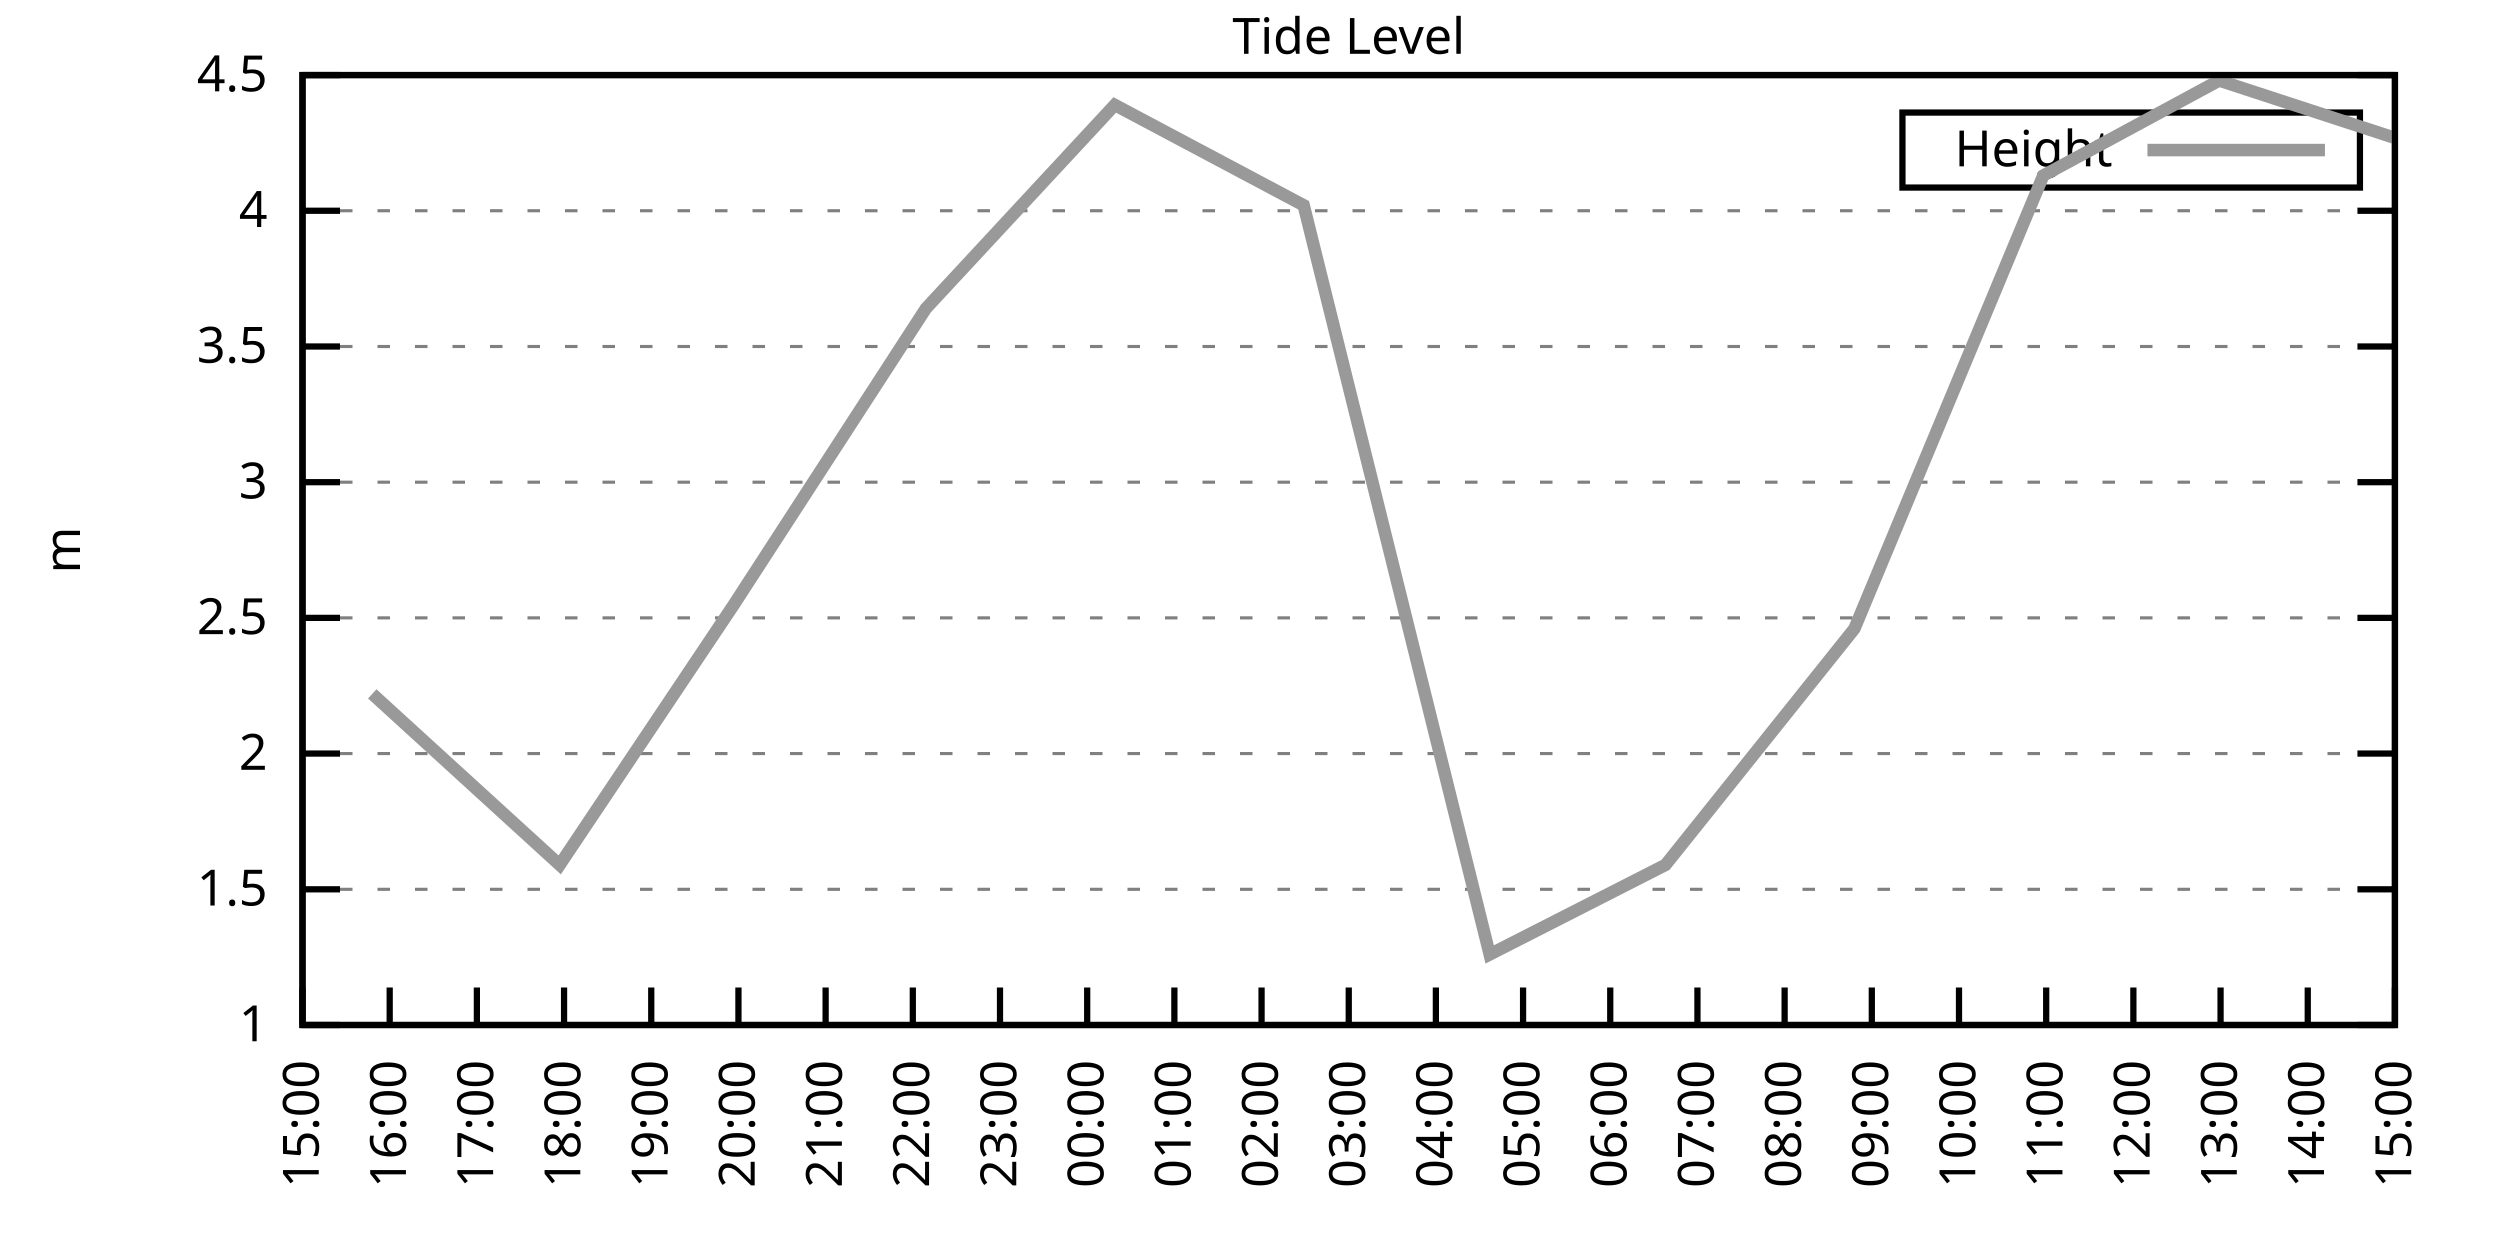
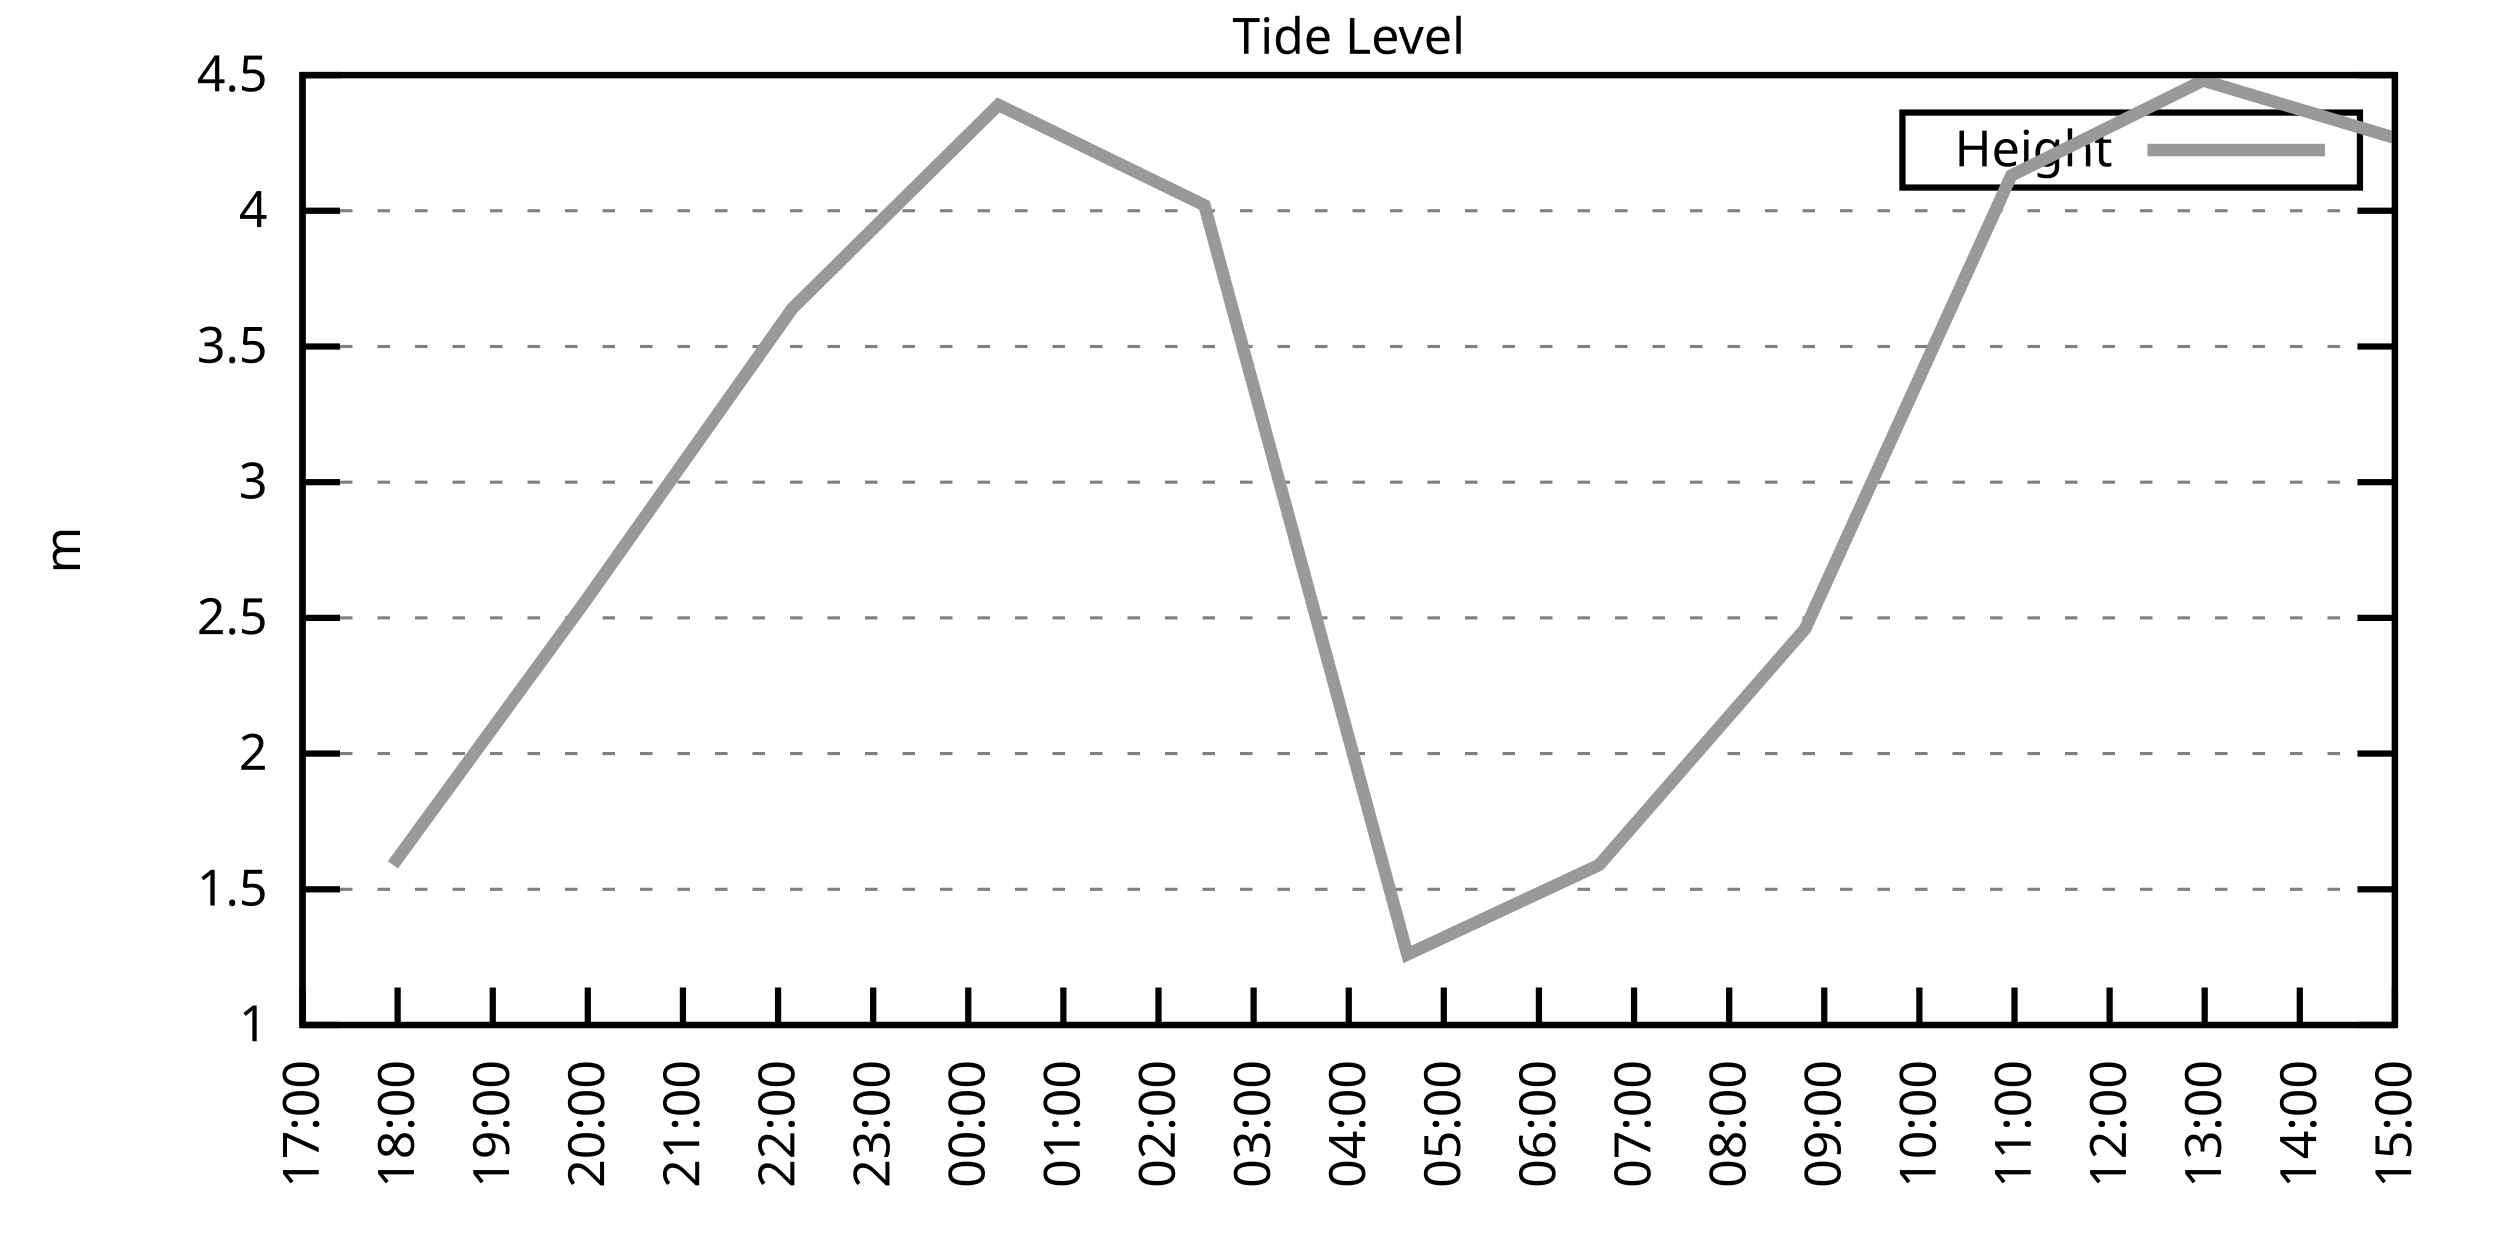
<svg xmlns="http://www.w3.org/2000/svg" xmlns:xlink="http://www.w3.org/1999/xlink" width="400" height="200" viewBox="0 0 400 200">
  <g id="gnuplot_canvas">
    <rect x="0" y="0" width="400" height="200" fill="none" />
    <defs>
      <circle id="gpDot" r="0.5" stroke-width="0.5" stroke="currentColor" />
      <path id="gpPt0" stroke-width="0.333" stroke="currentColor" d="M-1,0 h2 M0,-1 v2" />
      <path id="gpPt1" stroke-width="0.333" stroke="currentColor" d="M-1,-1 L1,1 M1,-1 L-1,1" />
      <path id="gpPt2" stroke-width="0.333" stroke="currentColor" d="M-1,0 L1,0 M0,-1 L0,1 M-1,-1 L1,1 M-1,1 L1,-1" />
      <rect id="gpPt3" stroke-width="0.333" stroke="currentColor" x="-1" y="-1" width="2" height="2" />
      <rect id="gpPt4" stroke-width="0.333" stroke="currentColor" fill="currentColor" x="-1" y="-1" width="2" height="2" />
      <circle id="gpPt5" stroke-width="0.333" stroke="currentColor" cx="0" cy="0" r="1" />
      <use xlink:href="#gpPt5" id="gpPt6" fill="currentColor" stroke="none" />
      <path id="gpPt7" stroke-width="0.333" stroke="currentColor" d="M0,-1.33 L-1.33,0.67 L1.33,0.67 z" />
      <use xlink:href="#gpPt7" id="gpPt8" fill="currentColor" stroke="none" />
      <use xlink:href="#gpPt7" id="gpPt9" stroke="currentColor" transform="rotate(180)" />
      <use xlink:href="#gpPt9" id="gpPt10" fill="currentColor" stroke="none" />
      <use xlink:href="#gpPt3" id="gpPt11" stroke="currentColor" transform="rotate(45)" />
      <use xlink:href="#gpPt11" id="gpPt12" fill="currentColor" stroke="none" />
      <path id="gpPt13" stroke-width="0.333" stroke="currentColor" d="M0,1.330 L1.265,0.411 L0.782,-1.067 L-0.782,-1.076 L-1.265,0.411 z" />
      <use xlink:href="#gpPt13" id="gpPt14" fill="currentColor" stroke="none" />
      <filter id="textbox" filterUnits="objectBoundingBox" x="0" y="0" height="1" width="1">
        <feFlood flood-color="white" flood-opacity="1" result="bgnd" />
        <feComposite in="SourceGraphic" in2="bgnd" operator="atop" />
      </filter>
      <filter id="greybox" filterUnits="objectBoundingBox" x="0" y="0" height="1" width="1">
        <feFlood flood-color="lightgrey" flood-opacity="1" result="grey" />
        <feComposite in="SourceGraphic" in2="grey" operator="atop" />
      </filter>
    </defs>
    <g fill="none" color="white" stroke="currentColor" stroke-width="1.00" stroke-linecap="butt" stroke-linejoin="miter">
</g>
    <g fill="none" color="black" stroke="currentColor" stroke-width="1.00" stroke-linecap="butt" stroke-linejoin="miter">
      <g stroke="none" shape-rendering="crispEdges">
        <polygon fill="rgb(255, 255, 255)" points="48.40,164.00 383.18,164.00 383.18,12.02 48.40,12.02 " />
      </g>
    </g>
    <g fill="none" color="black" stroke="currentColor" stroke-width="1.00" stroke-linecap="butt" stroke-linejoin="miter">
</g>
    <g fill="none" color="black" stroke="black" stroke-width="0.50" stroke-linecap="butt" stroke-linejoin="miter">
</g>
    <g fill="none" color="gray" stroke="currentColor" stroke-width="0.50" stroke-linecap="butt" stroke-linejoin="miter">
      <path stroke="gray" stroke-dasharray="2,4" class="gridline" d="M48.40,164.00 L383.19,164.00  " />
    </g>
    <g fill="none" color="gray" stroke="gray" stroke-width="1.00" stroke-linecap="butt" stroke-linejoin="miter">
</g>
    <g fill="none" color="black" stroke="currentColor" stroke-width="1.00" stroke-linecap="butt" stroke-linejoin="miter">
      <path stroke="black" d="M48.40,164.00 L54.40,164.00 M383.19,164.00 L377.19,164.00  " />
      <g transform="translate(42.80,166.60)" stroke="none" fill="black" font-family="Sans" font-size="8.00" text-anchor="end">
        <text>
          <tspan font-family="Sans"> 1</tspan>
        </text>
      </g>
    </g>
    <g fill="none" color="black" stroke="currentColor" stroke-width="1.00" stroke-linecap="butt" stroke-linejoin="miter">
</g>
    <g fill="none" color="black" stroke="black" stroke-width="0.50" stroke-linecap="butt" stroke-linejoin="miter">
</g>
    <g fill="none" color="gray" stroke="currentColor" stroke-width="0.50" stroke-linecap="butt" stroke-linejoin="miter">
      <path stroke="gray" stroke-dasharray="2,4" class="gridline" d="M48.40,142.29 L383.19,142.29  " />
    </g>
    <g fill="none" color="gray" stroke="gray" stroke-width="1.00" stroke-linecap="butt" stroke-linejoin="miter">
</g>
    <g fill="none" color="black" stroke="currentColor" stroke-width="1.00" stroke-linecap="butt" stroke-linejoin="miter">
      <path stroke="black" d="M48.40,142.29 L54.40,142.29 M383.19,142.29 L377.19,142.29  " />
      <g transform="translate(42.80,144.89)" stroke="none" fill="black" font-family="Sans" font-size="8.00" text-anchor="end">
        <text>
          <tspan font-family="Sans"> 1.5</tspan>
        </text>
      </g>
    </g>
    <g fill="none" color="black" stroke="currentColor" stroke-width="1.00" stroke-linecap="butt" stroke-linejoin="miter">
</g>
    <g fill="none" color="black" stroke="black" stroke-width="0.50" stroke-linecap="butt" stroke-linejoin="miter">
</g>
    <g fill="none" color="gray" stroke="currentColor" stroke-width="0.50" stroke-linecap="butt" stroke-linejoin="miter">
      <path stroke="gray" stroke-dasharray="2,4" class="gridline" d="M48.40,120.57 L383.19,120.57  " />
    </g>
    <g fill="none" color="gray" stroke="gray" stroke-width="1.00" stroke-linecap="butt" stroke-linejoin="miter">
</g>
    <g fill="none" color="black" stroke="currentColor" stroke-width="1.00" stroke-linecap="butt" stroke-linejoin="miter">
      <path stroke="black" d="M48.40,120.57 L54.40,120.57 M383.19,120.57 L377.19,120.57  " />
      <g transform="translate(42.80,123.17)" stroke="none" fill="black" font-family="Sans" font-size="8.00" text-anchor="end">
        <text>
          <tspan font-family="Sans"> 2</tspan>
        </text>
      </g>
    </g>
    <g fill="none" color="black" stroke="currentColor" stroke-width="1.00" stroke-linecap="butt" stroke-linejoin="miter">
</g>
    <g fill="none" color="black" stroke="black" stroke-width="0.50" stroke-linecap="butt" stroke-linejoin="miter">
</g>
    <g fill="none" color="gray" stroke="currentColor" stroke-width="0.50" stroke-linecap="butt" stroke-linejoin="miter">
      <path stroke="gray" stroke-dasharray="2,4" class="gridline" d="M48.40,98.86 L383.19,98.86  " />
    </g>
    <g fill="none" color="gray" stroke="gray" stroke-width="1.00" stroke-linecap="butt" stroke-linejoin="miter">
</g>
    <g fill="none" color="black" stroke="currentColor" stroke-width="1.00" stroke-linecap="butt" stroke-linejoin="miter">
      <path stroke="black" d="M48.40,98.86 L54.40,98.86 M383.19,98.86 L377.19,98.86  " />
      <g transform="translate(42.80,101.46)" stroke="none" fill="black" font-family="Sans" font-size="8.00" text-anchor="end">
        <text>
          <tspan font-family="Sans"> 2.5</tspan>
        </text>
      </g>
    </g>
    <g fill="none" color="black" stroke="currentColor" stroke-width="1.00" stroke-linecap="butt" stroke-linejoin="miter">
</g>
    <g fill="none" color="black" stroke="black" stroke-width="0.50" stroke-linecap="butt" stroke-linejoin="miter">
</g>
    <g fill="none" color="gray" stroke="currentColor" stroke-width="0.50" stroke-linecap="butt" stroke-linejoin="miter">
      <path stroke="gray" stroke-dasharray="2,4" class="gridline" d="M48.40,77.15 L383.19,77.15  " />
    </g>
    <g fill="none" color="gray" stroke="gray" stroke-width="1.00" stroke-linecap="butt" stroke-linejoin="miter">
</g>
    <g fill="none" color="black" stroke="currentColor" stroke-width="1.00" stroke-linecap="butt" stroke-linejoin="miter">
      <path stroke="black" d="M48.40,77.15 L54.40,77.15 M383.19,77.15 L377.19,77.15  " />
      <g transform="translate(42.80,79.75)" stroke="none" fill="black" font-family="Sans" font-size="8.00" text-anchor="end">
        <text>
          <tspan font-family="Sans"> 3</tspan>
        </text>
      </g>
    </g>
    <g fill="none" color="black" stroke="currentColor" stroke-width="1.00" stroke-linecap="butt" stroke-linejoin="miter">
</g>
    <g fill="none" color="black" stroke="black" stroke-width="0.50" stroke-linecap="butt" stroke-linejoin="miter">
</g>
    <g fill="none" color="gray" stroke="currentColor" stroke-width="0.50" stroke-linecap="butt" stroke-linejoin="miter">
      <path stroke="gray" stroke-dasharray="2,4" class="gridline" d="M48.40,55.44 L383.19,55.44  " />
    </g>
    <g fill="none" color="gray" stroke="gray" stroke-width="1.00" stroke-linecap="butt" stroke-linejoin="miter">
</g>
    <g fill="none" color="black" stroke="currentColor" stroke-width="1.00" stroke-linecap="butt" stroke-linejoin="miter">
      <path stroke="black" d="M48.40,55.44 L54.40,55.44 M383.19,55.44 L377.19,55.44  " />
      <g transform="translate(42.80,58.04)" stroke="none" fill="black" font-family="Sans" font-size="8.00" text-anchor="end">
        <text>
          <tspan font-family="Sans"> 3.5</tspan>
        </text>
      </g>
    </g>
    <g fill="none" color="black" stroke="currentColor" stroke-width="1.00" stroke-linecap="butt" stroke-linejoin="miter">
</g>
    <g fill="none" color="black" stroke="black" stroke-width="0.50" stroke-linecap="butt" stroke-linejoin="miter">
</g>
    <g fill="none" color="gray" stroke="currentColor" stroke-width="0.50" stroke-linecap="butt" stroke-linejoin="miter">
      <path stroke="gray" stroke-dasharray="2,4" class="gridline" d="M48.40,33.72 L383.19,33.72  " />
    </g>
    <g fill="none" color="gray" stroke="gray" stroke-width="1.00" stroke-linecap="butt" stroke-linejoin="miter">
</g>
    <g fill="none" color="black" stroke="currentColor" stroke-width="1.00" stroke-linecap="butt" stroke-linejoin="miter">
      <path stroke="black" d="M48.40,33.72 L54.40,33.72 M383.19,33.72 L377.19,33.72  " />
      <g transform="translate(42.80,36.32)" stroke="none" fill="black" font-family="Sans" font-size="8.00" text-anchor="end">
        <text>
          <tspan font-family="Sans"> 4</tspan>
        </text>
      </g>
    </g>
    <g fill="none" color="black" stroke="currentColor" stroke-width="1.00" stroke-linecap="butt" stroke-linejoin="miter">
</g>
    <g fill="none" color="black" stroke="black" stroke-width="0.50" stroke-linecap="butt" stroke-linejoin="miter">
</g>
    <g fill="none" color="gray" stroke="currentColor" stroke-width="0.50" stroke-linecap="butt" stroke-linejoin="miter">
      <path stroke="gray" stroke-dasharray="2,4" class="gridline" d="M48.40,12.01 L383.19,12.01  " />
    </g>
    <g fill="none" color="gray" stroke="gray" stroke-width="1.00" stroke-linecap="butt" stroke-linejoin="miter">
</g>
    <g fill="none" color="black" stroke="currentColor" stroke-width="1.00" stroke-linecap="butt" stroke-linejoin="miter">
      <path stroke="black" d="M48.40,12.01 L54.40,12.01 M383.19,12.01 L377.19,12.01  " />
      <g transform="translate(42.80,14.61)" stroke="none" fill="black" font-family="Sans" font-size="8.00" text-anchor="end">
        <text>
          <tspan font-family="Sans"> 4.5</tspan>
        </text>
      </g>
    </g>
    <g fill="none" color="black" stroke="currentColor" stroke-width="1.00" stroke-linecap="butt" stroke-linejoin="miter">
      <path stroke="black" d="M48.40,164.00 L48.40,158.00  " />
      <g transform="translate(51.00,169.60) rotate(270.00)" stroke="none" fill="black" font-family="Sans" font-size="8.00" text-anchor="end">
        <text>
-           <tspan font-family="Sans">15:00</tspan>
-         </text>
-       </g>
-     </g>
-     <g fill="none" color="black" stroke="currentColor" stroke-width="1.00" stroke-linecap="butt" stroke-linejoin="miter">
-       <path stroke="black" d="M62.35,164.00 L62.35,158.00  " />
-       <g transform="translate(64.95,169.60) rotate(270.00)" stroke="none" fill="black" font-family="Sans" font-size="8.00" text-anchor="end">
-         <text>
-           <tspan font-family="Sans">16:00</tspan>
-         </text>
-       </g>
-     </g>
-     <g fill="none" color="black" stroke="currentColor" stroke-width="1.00" stroke-linecap="butt" stroke-linejoin="miter">
-       <path stroke="black" d="M76.30,164.00 L76.30,158.00  " />
-       <g transform="translate(78.90,169.60) rotate(270.00)" stroke="none" fill="black" font-family="Sans" font-size="8.00" text-anchor="end">
-         <text>
          <tspan font-family="Sans">17:00</tspan>
        </text>
      </g>
    </g>
    <g fill="none" color="black" stroke="currentColor" stroke-width="1.00" stroke-linecap="butt" stroke-linejoin="miter">
-       <path stroke="black" d="M90.25,164.00 L90.25,158.00  " />
-       <g transform="translate(92.85,169.60) rotate(270.00)" stroke="none" fill="black" font-family="Sans" font-size="8.00" text-anchor="end">
+       <path stroke="black" d="M63.62,164.00 L63.62,158.00  " />
+       <g transform="translate(66.22,169.60) rotate(270.00)" stroke="none" fill="black" font-family="Sans" font-size="8.00" text-anchor="end">
        <text>
          <tspan font-family="Sans">18:00</tspan>
        </text>
      </g>
    </g>
    <g fill="none" color="black" stroke="currentColor" stroke-width="1.00" stroke-linecap="butt" stroke-linejoin="miter">
-       <path stroke="black" d="M104.20,164.00 L104.20,158.00  " />
-       <g transform="translate(106.80,169.60) rotate(270.00)" stroke="none" fill="black" font-family="Sans" font-size="8.00" text-anchor="end">
+       <path stroke="black" d="M78.84,164.00 L78.84,158.00  " />
+       <g transform="translate(81.44,169.60) rotate(270.00)" stroke="none" fill="black" font-family="Sans" font-size="8.00" text-anchor="end">
        <text>
          <tspan font-family="Sans">19:00</tspan>
        </text>
      </g>
    </g>
    <g fill="none" color="black" stroke="currentColor" stroke-width="1.00" stroke-linecap="butt" stroke-linejoin="miter">
-       <path stroke="black" d="M118.15,164.00 L118.15,158.00  " />
-       <g transform="translate(120.75,169.60) rotate(270.00)" stroke="none" fill="black" font-family="Sans" font-size="8.00" text-anchor="end">
+       <path stroke="black" d="M94.05,164.00 L94.05,158.00  " />
+       <g transform="translate(96.65,169.60) rotate(270.00)" stroke="none" fill="black" font-family="Sans" font-size="8.00" text-anchor="end">
        <text>
          <tspan font-family="Sans">20:00</tspan>
        </text>
      </g>
    </g>
    <g fill="none" color="black" stroke="currentColor" stroke-width="1.00" stroke-linecap="butt" stroke-linejoin="miter">
-       <path stroke="black" d="M132.10,164.00 L132.10,158.00  " />
-       <g transform="translate(134.70,169.60) rotate(270.00)" stroke="none" fill="black" font-family="Sans" font-size="8.00" text-anchor="end">
+       <path stroke="black" d="M109.27,164.00 L109.27,158.00  " />
+       <g transform="translate(111.87,169.60) rotate(270.00)" stroke="none" fill="black" font-family="Sans" font-size="8.00" text-anchor="end">
        <text>
          <tspan font-family="Sans">21:00</tspan>
        </text>
      </g>
    </g>
    <g fill="none" color="black" stroke="currentColor" stroke-width="1.00" stroke-linecap="butt" stroke-linejoin="miter">
-       <path stroke="black" d="M146.05,164.00 L146.05,158.00  " />
-       <g transform="translate(148.65,169.60) rotate(270.00)" stroke="none" fill="black" font-family="Sans" font-size="8.00" text-anchor="end">
+       <path stroke="black" d="M124.49,164.00 L124.49,158.00  " />
+       <g transform="translate(127.09,169.60) rotate(270.00)" stroke="none" fill="black" font-family="Sans" font-size="8.00" text-anchor="end">
        <text>
          <tspan font-family="Sans">22:00</tspan>
        </text>
      </g>
    </g>
    <g fill="none" color="black" stroke="currentColor" stroke-width="1.00" stroke-linecap="butt" stroke-linejoin="miter">
-       <path stroke="black" d="M160.00,164.00 L160.00,158.00  " />
-       <g transform="translate(162.60,169.60) rotate(270.00)" stroke="none" fill="black" font-family="Sans" font-size="8.00" text-anchor="end">
+       <path stroke="black" d="M139.71,164.00 L139.71,158.00  " />
+       <g transform="translate(142.31,169.60) rotate(270.00)" stroke="none" fill="black" font-family="Sans" font-size="8.00" text-anchor="end">
        <text>
          <tspan font-family="Sans">23:00</tspan>
        </text>
      </g>
    </g>
    <g fill="none" color="black" stroke="currentColor" stroke-width="1.00" stroke-linecap="butt" stroke-linejoin="miter">
-       <path stroke="black" d="M173.95,164.00 L173.95,158.00  " />
-       <g transform="translate(176.55,169.60) rotate(270.00)" stroke="none" fill="black" font-family="Sans" font-size="8.00" text-anchor="end">
+       <path stroke="black" d="M154.92,164.00 L154.92,158.00  " />
+       <g transform="translate(157.52,169.60) rotate(270.00)" stroke="none" fill="black" font-family="Sans" font-size="8.00" text-anchor="end">
        <text>
          <tspan font-family="Sans">00:00</tspan>
        </text>
      </g>
    </g>
    <g fill="none" color="black" stroke="currentColor" stroke-width="1.00" stroke-linecap="butt" stroke-linejoin="miter">
-       <path stroke="black" d="M187.90,164.00 L187.90,158.00  " />
-       <g transform="translate(190.50,169.60) rotate(270.00)" stroke="none" fill="black" font-family="Sans" font-size="8.00" text-anchor="end">
+       <path stroke="black" d="M170.14,164.00 L170.14,158.00  " />
+       <g transform="translate(172.74,169.60) rotate(270.00)" stroke="none" fill="black" font-family="Sans" font-size="8.00" text-anchor="end">
        <text>
          <tspan font-family="Sans">01:00</tspan>
        </text>
      </g>
    </g>
    <g fill="none" color="black" stroke="currentColor" stroke-width="1.00" stroke-linecap="butt" stroke-linejoin="miter">
-       <path stroke="black" d="M201.85,164.00 L201.85,158.00  " />
-       <g transform="translate(204.45,169.60) rotate(270.00)" stroke="none" fill="black" font-family="Sans" font-size="8.00" text-anchor="end">
+       <path stroke="black" d="M185.36,164.00 L185.36,158.00  " />
+       <g transform="translate(187.96,169.60) rotate(270.00)" stroke="none" fill="black" font-family="Sans" font-size="8.00" text-anchor="end">
        <text>
          <tspan font-family="Sans">02:00</tspan>
+         </text>
+       </g>
+     </g>
+     <g fill="none" color="black" stroke="currentColor" stroke-width="1.00" stroke-linecap="butt" stroke-linejoin="miter">
+       <path stroke="black" d="M200.58,164.00 L200.58,158.00  " />
+       <g transform="translate(203.18,169.60) rotate(270.00)" stroke="none" fill="black" font-family="Sans" font-size="8.00" text-anchor="end">
+         <text>
+           <tspan font-family="Sans">03:00</tspan>
        </text>
      </g>
    </g>
    <g fill="none" color="black" stroke="currentColor" stroke-width="1.00" stroke-linecap="butt" stroke-linejoin="miter">
      <path stroke="black" d="M215.80,164.00 L215.80,158.00  " />
      <g transform="translate(218.40,169.60) rotate(270.00)" stroke="none" fill="black" font-family="Sans" font-size="8.00" text-anchor="end">
        <text>
-           <tspan font-family="Sans">03:00</tspan>
-         </text>
-       </g>
-     </g>
-     <g fill="none" color="black" stroke="currentColor" stroke-width="1.00" stroke-linecap="butt" stroke-linejoin="miter">
-       <path stroke="black" d="M229.74,164.00 L229.74,158.00  " />
-       <g transform="translate(232.34,169.60) rotate(270.00)" stroke="none" fill="black" font-family="Sans" font-size="8.00" text-anchor="end">
-         <text>
          <tspan font-family="Sans">04:00</tspan>
        </text>
      </g>
    </g>
    <g fill="none" color="black" stroke="currentColor" stroke-width="1.00" stroke-linecap="butt" stroke-linejoin="miter">
-       <path stroke="black" d="M243.69,164.00 L243.69,158.00  " />
-       <g transform="translate(246.29,169.60) rotate(270.00)" stroke="none" fill="black" font-family="Sans" font-size="8.00" text-anchor="end">
+       <path stroke="black" d="M231.01,164.00 L231.01,158.00  " />
+       <g transform="translate(233.61,169.60) rotate(270.00)" stroke="none" fill="black" font-family="Sans" font-size="8.00" text-anchor="end">
        <text>
          <tspan font-family="Sans">05:00</tspan>
        </text>
      </g>
    </g>
    <g fill="none" color="black" stroke="currentColor" stroke-width="1.00" stroke-linecap="butt" stroke-linejoin="miter">
-       <path stroke="black" d="M257.64,164.00 L257.64,158.00  " />
-       <g transform="translate(260.24,169.60) rotate(270.00)" stroke="none" fill="black" font-family="Sans" font-size="8.00" text-anchor="end">
+       <path stroke="black" d="M246.23,164.00 L246.23,158.00  " />
+       <g transform="translate(248.83,169.60) rotate(270.00)" stroke="none" fill="black" font-family="Sans" font-size="8.00" text-anchor="end">
        <text>
          <tspan font-family="Sans">06:00</tspan>
        </text>
      </g>
    </g>
    <g fill="none" color="black" stroke="currentColor" stroke-width="1.00" stroke-linecap="butt" stroke-linejoin="miter">
-       <path stroke="black" d="M271.59,164.00 L271.59,158.00  " />
-       <g transform="translate(274.19,169.60) rotate(270.00)" stroke="none" fill="black" font-family="Sans" font-size="8.00" text-anchor="end">
+       <path stroke="black" d="M261.45,164.00 L261.45,158.00  " />
+       <g transform="translate(264.05,169.60) rotate(270.00)" stroke="none" fill="black" font-family="Sans" font-size="8.00" text-anchor="end">
        <text>
          <tspan font-family="Sans">07:00</tspan>
        </text>
      </g>
    </g>
    <g fill="none" color="black" stroke="currentColor" stroke-width="1.00" stroke-linecap="butt" stroke-linejoin="miter">
-       <path stroke="black" d="M285.54,164.00 L285.54,158.00  " />
-       <g transform="translate(288.14,169.60) rotate(270.00)" stroke="none" fill="black" font-family="Sans" font-size="8.00" text-anchor="end">
+       <path stroke="black" d="M276.67,164.00 L276.67,158.00  " />
+       <g transform="translate(279.27,169.60) rotate(270.00)" stroke="none" fill="black" font-family="Sans" font-size="8.00" text-anchor="end">
        <text>
          <tspan font-family="Sans">08:00</tspan>
        </text>
      </g>
    </g>
    <g fill="none" color="black" stroke="currentColor" stroke-width="1.00" stroke-linecap="butt" stroke-linejoin="miter">
-       <path stroke="black" d="M299.49,164.00 L299.49,158.00  " />
-       <g transform="translate(302.09,169.60) rotate(270.00)" stroke="none" fill="black" font-family="Sans" font-size="8.00" text-anchor="end">
+       <path stroke="black" d="M291.88,164.00 L291.88,158.00  " />
+       <g transform="translate(294.48,169.60) rotate(270.00)" stroke="none" fill="black" font-family="Sans" font-size="8.00" text-anchor="end">
        <text>
          <tspan font-family="Sans">09:00</tspan>
        </text>
      </g>
    </g>
    <g fill="none" color="black" stroke="currentColor" stroke-width="1.00" stroke-linecap="butt" stroke-linejoin="miter">
-       <path stroke="black" d="M313.44,164.00 L313.44,158.00  " />
-       <g transform="translate(316.04,169.60) rotate(270.00)" stroke="none" fill="black" font-family="Sans" font-size="8.00" text-anchor="end">
+       <path stroke="black" d="M307.10,164.00 L307.10,158.00  " />
+       <g transform="translate(309.70,169.60) rotate(270.00)" stroke="none" fill="black" font-family="Sans" font-size="8.00" text-anchor="end">
        <text>
          <tspan font-family="Sans">10:00</tspan>
        </text>
      </g>
    </g>
    <g fill="none" color="black" stroke="currentColor" stroke-width="1.00" stroke-linecap="butt" stroke-linejoin="miter">
-       <path stroke="black" d="M327.39,164.00 L327.39,158.00  " />
-       <g transform="translate(329.99,169.60) rotate(270.00)" stroke="none" fill="black" font-family="Sans" font-size="8.00" text-anchor="end">
+       <path stroke="black" d="M322.32,164.00 L322.32,158.00  " />
+       <g transform="translate(324.92,169.60) rotate(270.00)" stroke="none" fill="black" font-family="Sans" font-size="8.00" text-anchor="end">
        <text>
          <tspan font-family="Sans">11:00</tspan>
        </text>
      </g>
    </g>
    <g fill="none" color="black" stroke="currentColor" stroke-width="1.00" stroke-linecap="butt" stroke-linejoin="miter">
-       <path stroke="black" d="M341.34,164.00 L341.34,158.00  " />
-       <g transform="translate(343.94,169.60) rotate(270.00)" stroke="none" fill="black" font-family="Sans" font-size="8.00" text-anchor="end">
+       <path stroke="black" d="M337.54,164.00 L337.54,158.00  " />
+       <g transform="translate(340.14,169.60) rotate(270.00)" stroke="none" fill="black" font-family="Sans" font-size="8.00" text-anchor="end">
        <text>
          <tspan font-family="Sans">12:00</tspan>
        </text>
      </g>
    </g>
    <g fill="none" color="black" stroke="currentColor" stroke-width="1.00" stroke-linecap="butt" stroke-linejoin="miter">
-       <path stroke="black" d="M355.29,164.00 L355.29,158.00  " />
-       <g transform="translate(357.89,169.60) rotate(270.00)" stroke="none" fill="black" font-family="Sans" font-size="8.00" text-anchor="end">
+       <path stroke="black" d="M352.75,164.00 L352.75,158.00  " />
+       <g transform="translate(355.35,169.60) rotate(270.00)" stroke="none" fill="black" font-family="Sans" font-size="8.00" text-anchor="end">
        <text>
          <tspan font-family="Sans">13:00</tspan>
        </text>
      </g>
    </g>
    <g fill="none" color="black" stroke="currentColor" stroke-width="1.00" stroke-linecap="butt" stroke-linejoin="miter">
-       <path stroke="black" d="M369.24,164.00 L369.24,158.00  " />
-       <g transform="translate(371.84,169.60) rotate(270.00)" stroke="none" fill="black" font-family="Sans" font-size="8.00" text-anchor="end">
+       <path stroke="black" d="M367.97,164.00 L367.97,158.00  " />
+       <g transform="translate(370.57,169.60) rotate(270.00)" stroke="none" fill="black" font-family="Sans" font-size="8.00" text-anchor="end">
        <text>
          <tspan font-family="Sans">14:00</tspan>
        </text>
      </g>
    </g>
    <g fill="none" color="black" stroke="currentColor" stroke-width="1.00" stroke-linecap="butt" stroke-linejoin="miter">
      <path stroke="black" d="M383.19,164.00 L383.19,158.00  " />
      <g transform="translate(385.79,169.60) rotate(270.00)" stroke="none" fill="black" font-family="Sans" font-size="8.00" text-anchor="end">
        <text>
          <tspan font-family="Sans">15:00</tspan>
        </text>
      </g>
    </g>
    <g fill="none" color="black" stroke="currentColor" stroke-width="1.00" stroke-linecap="butt" stroke-linejoin="miter">
</g>
    <g fill="none" color="black" stroke="currentColor" stroke-width="1.00" stroke-linecap="butt" stroke-linejoin="miter">
      <path stroke="black" d="M48.40,12.01 L48.40,164.00 L383.19,164.00 L383.19,12.01 L48.40,12.01 Z  " />
    </g>
    <g fill="none" color="black" stroke="currentColor" stroke-width="1.00" stroke-linecap="butt" stroke-linejoin="miter">
</g>
    <g fill="none" color="black" stroke="currentColor" stroke-width="1.00" stroke-linecap="butt" stroke-linejoin="miter">
      <path stroke="black" d="M304.39,30.01 L304.39,18.01 L377.59,18.01 L377.59,30.01 L304.39,30.01 Z  " />
    </g>
    <g id="Tide_level_plot_1">
      <g fill="none" color="white" stroke="black" stroke-width="2.00" stroke-linecap="butt" stroke-linejoin="miter">
</g>
      <g fill="none" color="black" stroke="currentColor" stroke-width="2.00" stroke-linecap="butt" stroke-linejoin="miter">
        <g transform="translate(337.99,26.61)" stroke="none" fill="black" font-family="Sans" font-size="8.00" text-anchor="end">
          <text>
            <tspan font-family="Sans">Height</tspan>
          </text>
        </g>
      </g>
      <g fill="none" color="black" stroke="currentColor" stroke-width="2.00" stroke-linecap="butt" stroke-linejoin="miter">
-         <path stroke="rgb(153, 153, 153)" d="M343.59,24.01 L371.99,24.01 M59.56,111.02 L89.55,138.38 L117.45,96.69 L148.14,49.36 L178.36,16.79 L208.59,32.85   L238.35,152.71 L266.48,138.38 L296.70,100.60 L326.93,28.08 L355.06,12.88 L382.96,22.00  " />
+         <path stroke="rgb(153, 153, 153)" d="M343.59,24.01 L371.99,24.01 M62.86,138.38 L93.29,96.69 L126.77,49.36 L159.74,16.79 L192.71,32.85 L225.18,152.71   L255.87,138.38 L288.84,100.60 L321.81,28.08 L352.50,12.88 L382.94,22.00  " />
      </g>
    </g>
    <g fill="none" color="black" stroke="currentColor" stroke-width="2.00" stroke-linecap="butt" stroke-linejoin="miter">
</g>
    <g fill="none" color="black" stroke="black" stroke-width="1.00" stroke-linecap="butt" stroke-linejoin="miter">
</g>
    <g fill="none" color="black" stroke="currentColor" stroke-width="1.00" stroke-linecap="butt" stroke-linejoin="miter">
      <path stroke="black" d="M48.40,12.01 L48.40,164.00 L383.19,164.00 L383.19,12.01 L48.40,12.01 Z  " />
      <g transform="translate(12.80,88.01) rotate(270.00)" stroke="none" fill="black" font-family="Sans" font-size="8.00" text-anchor="middle">
        <text>
          <tspan font-family="Sans">m</tspan>
        </text>
      </g>
    </g>
    <g fill="none" color="black" stroke="currentColor" stroke-width="1.00" stroke-linecap="butt" stroke-linejoin="miter">
</g>
    <g fill="none" color="black" stroke="currentColor" stroke-width="1.00" stroke-linecap="butt" stroke-linejoin="miter">
      <g transform="translate(215.79,8.61)" stroke="none" fill="black" font-family="Sans" font-size="8.00" text-anchor="middle">
        <text>
          <tspan font-family="Sans">Tide Level</tspan>
        </text>
      </g>
    </g>
    <g fill="none" color="black" stroke="currentColor" stroke-width="1.00" stroke-linecap="butt" stroke-linejoin="miter">
</g>
  </g>
</svg>
